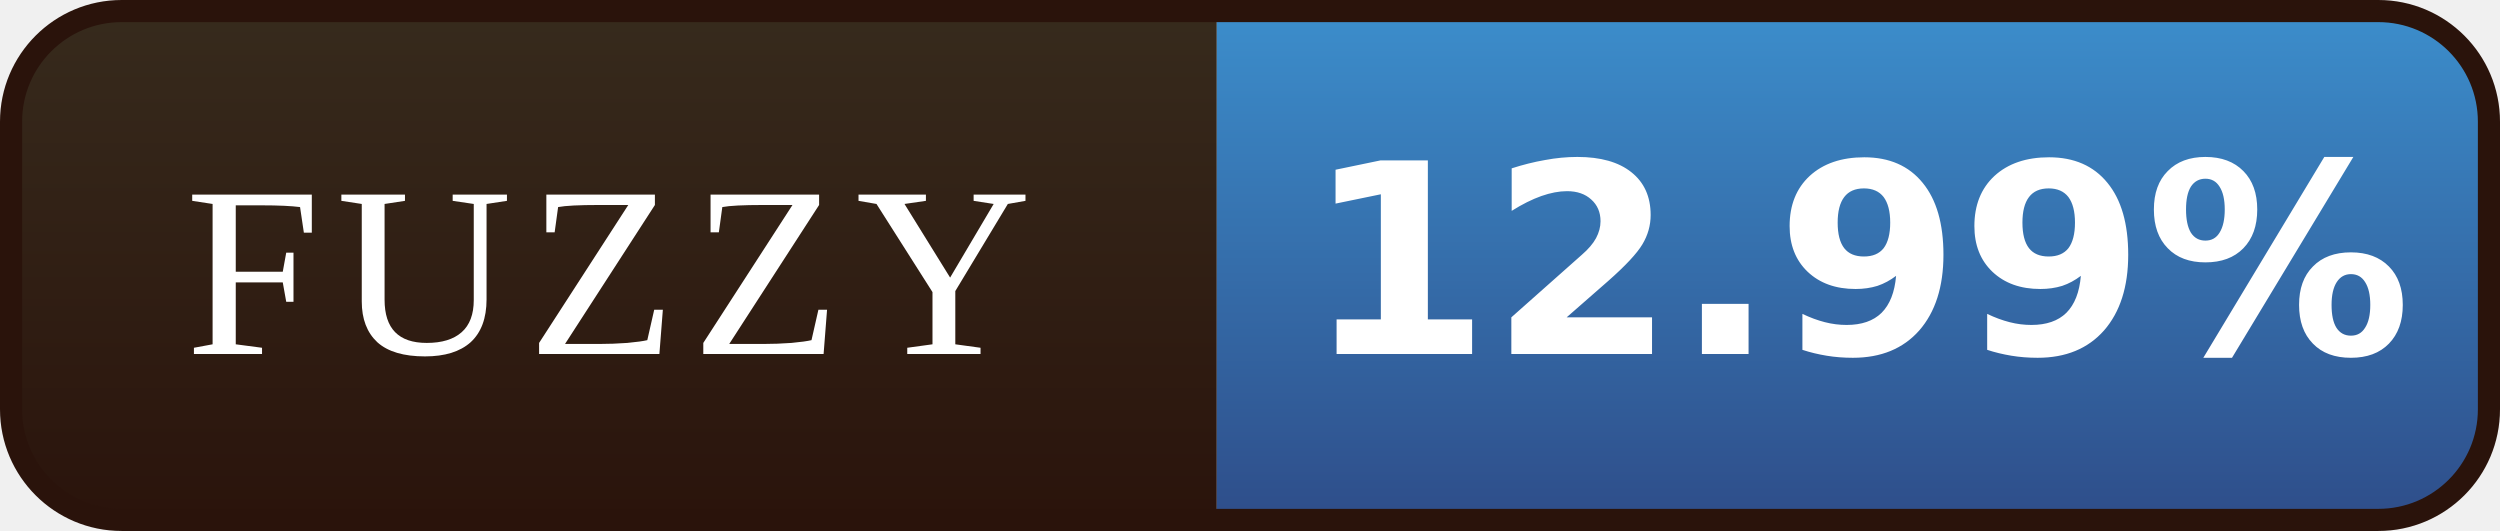
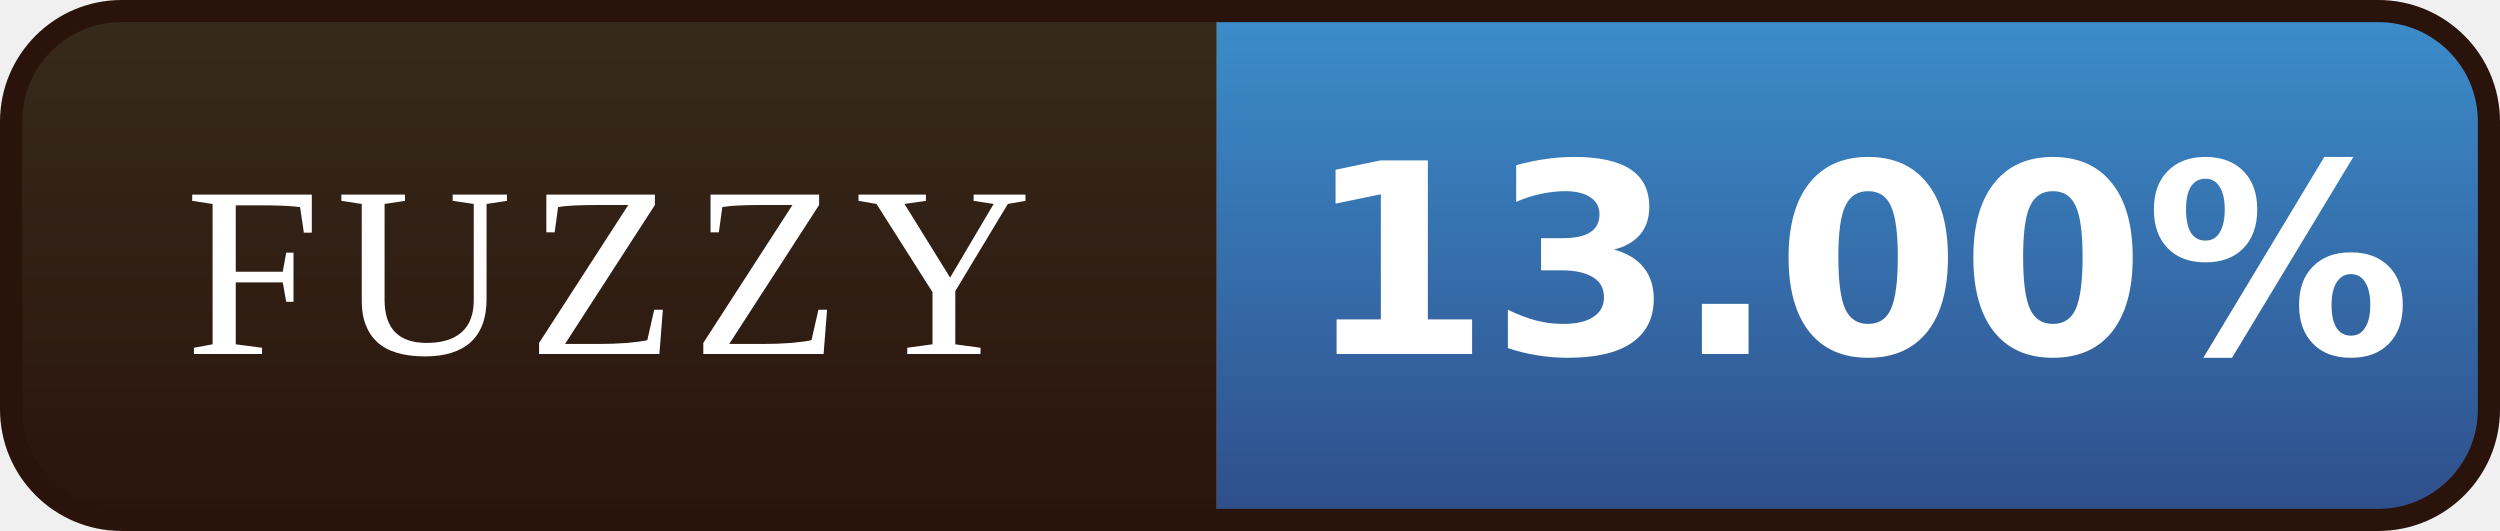
- <svg xmlns="http://www.w3.org/2000/svg" width="113" height="24" viewBox="0 0 113 24" role="img" aria-label="FUZZY: 12.99%">
+ <svg xmlns="http://www.w3.org/2000/svg" width="113" height="24" viewBox="0 0 113 24" role="img" aria-label="FUZZY: 13.00%">
  <defs>
    <linearGradient id="l" x1="0" y1="0" x2="0" y2="1">
      <stop offset="0" stop-color="#372B1D" />
      <stop offset="1" stop-color="#2A130B" />
    </linearGradient>
    <linearGradient id="v" x1="0" y1="0" x2="0" y2="1">
      <stop offset="0" stop-color="#3C8FCD" />
      <stop offset="1" stop-color="#2E4C88" />
    </linearGradient>
    <clipPath id="r">
      <rect x="0.5" y="0.5" width="112" height="23" rx="5" />
    </clipPath>
  </defs>
  <g clip-path="url(#r)">
    <rect width="55" height="24" fill="url(#l)" />
    <rect x="55" width="58" height="24" fill="url(#v)" />
  </g>
  <rect x="0.5" y="0.5" width="112" height="23" rx="5" fill="none" stroke="#2A130B" />
  <g font-family="Georgia,'Times New Roman',serif" font-size="11" letter-spacing="0.7" fill="#FFFFFF" text-anchor="middle">
    <text x="27.5" y="16">FUZZY</text>
  </g>
  <g font-family="Verdana,'DejaVu Sans',sans-serif" font-size="12" font-weight="bold" fill="#FFFFFF" text-anchor="middle">
-     <text x="84.0" y="16">12.99%</text>
+     <text x="84.0" y="16">13.00%</text>
  </g>
</svg>
